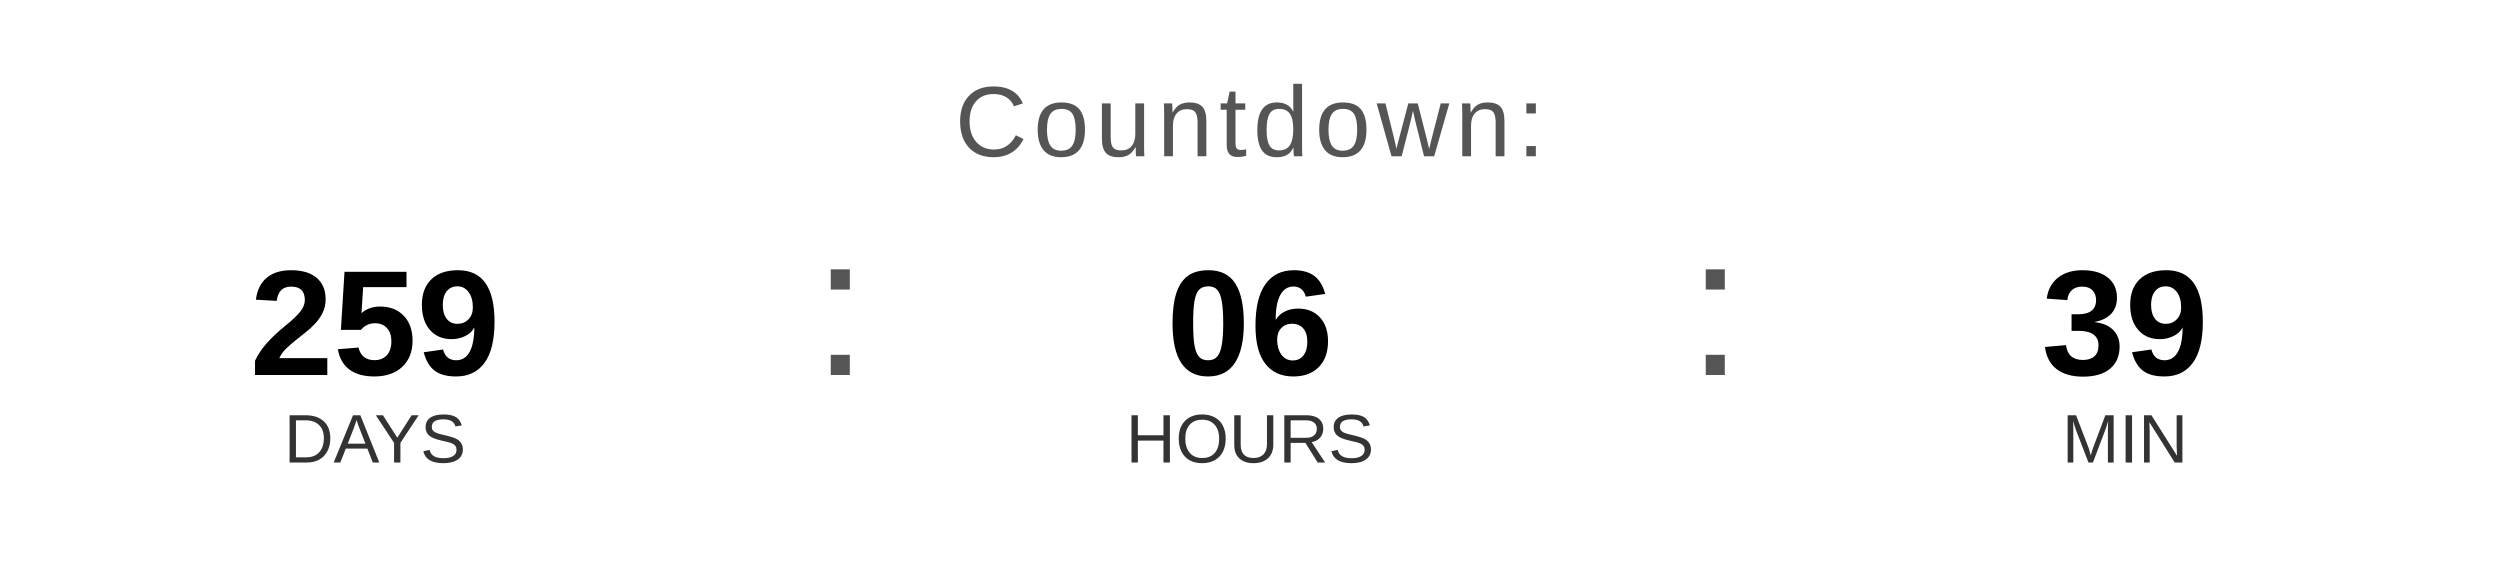
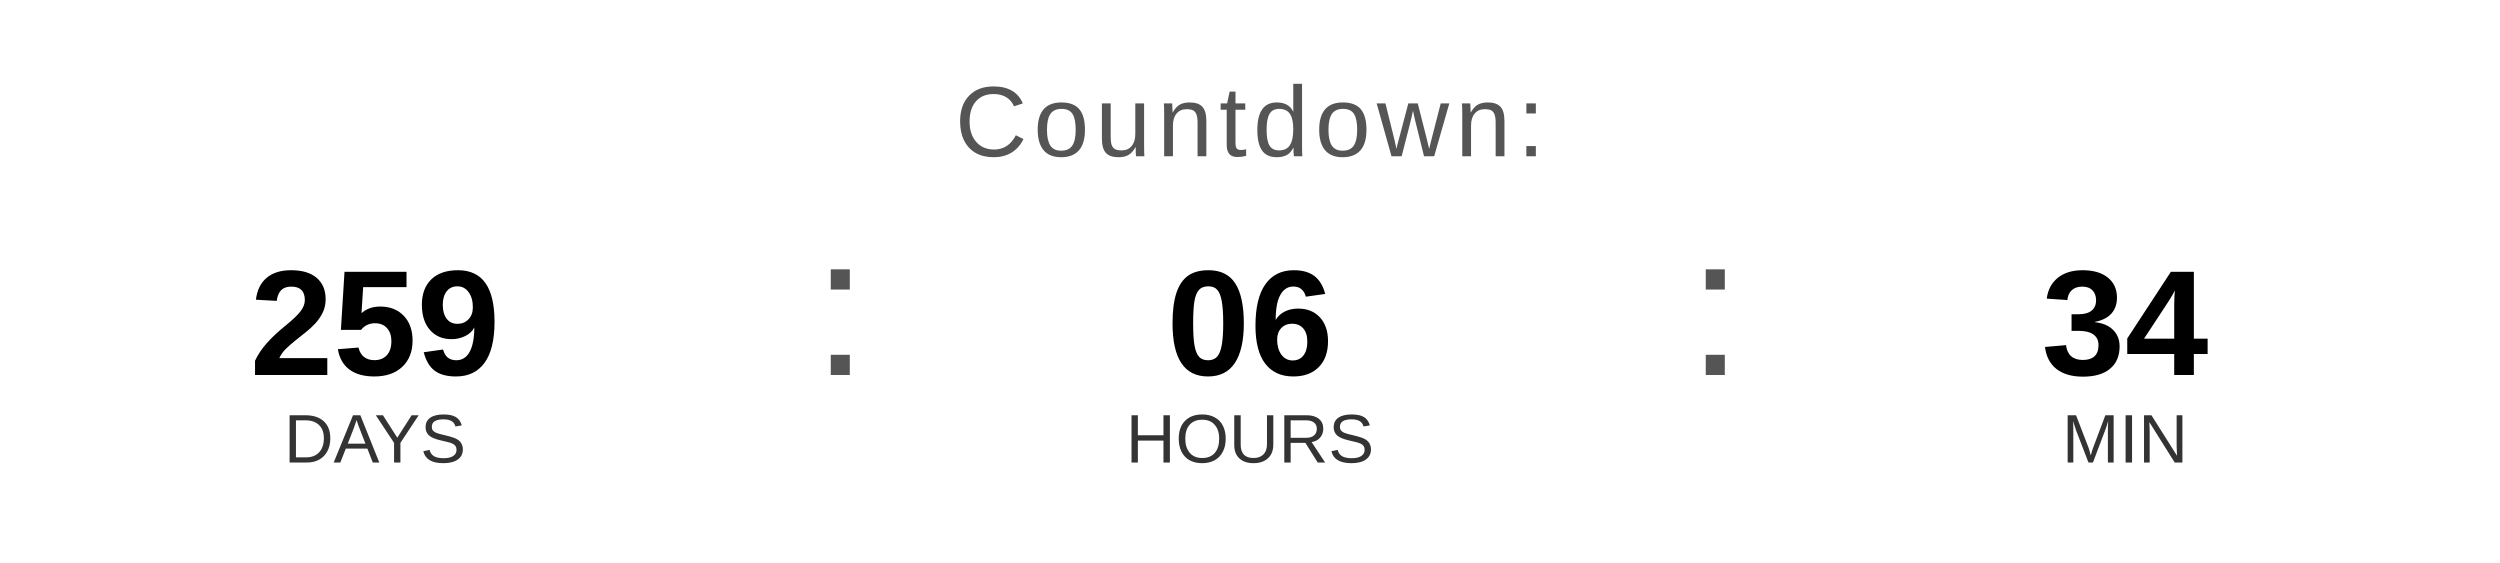
<svg xmlns="http://www.w3.org/2000/svg" width="400" height="90" viewBox="0 0 400 90">
  <text x="200" y="25" font-family="Arial, Helvetica, sans-serif" font-size="16" fill="#555555" text-anchor="middle" letter-spacing="1">
    Countdown:
  </text>
  <text x="60" y="60" font-family="Arial, Helvetica, sans-serif" font-size="24" font-weight="bold" fill="#000000" text-anchor="middle">259</text>
  <text x="60" y="74" font-family="Arial, Helvetica, sans-serif" font-size="11" fill="#333333" text-anchor="middle">DAYS</text>
  <text x="130" y="60" font-family="Arial, sans-serif" font-size="32" fill="#555555">:</text>
  <text x="200" y="60" font-family="Arial, Helvetica, sans-serif" font-size="24" font-weight="bold" fill="#000000" text-anchor="middle">06</text>
  <text x="200" y="74" font-family="Arial, Helvetica, sans-serif" font-size="11" fill="#333333" text-anchor="middle">HOURS</text>
  <text x="270" y="60" font-family="Arial, sans-serif" font-size="32" fill="#555555">:</text>
-   <text x="340" y="60" font-family="Arial, Helvetica, sans-serif" font-size="24" font-weight="bold" fill="#000000" text-anchor="middle">39</text>
+   <text x="340" y="60" font-family="Arial, Helvetica, sans-serif" font-size="24" font-weight="bold" fill="#000000" text-anchor="middle">34</text>
  <text x="340" y="74" font-family="Arial, Helvetica, sans-serif" font-size="11" fill="#333333" text-anchor="middle">MIN</text>
</svg>
